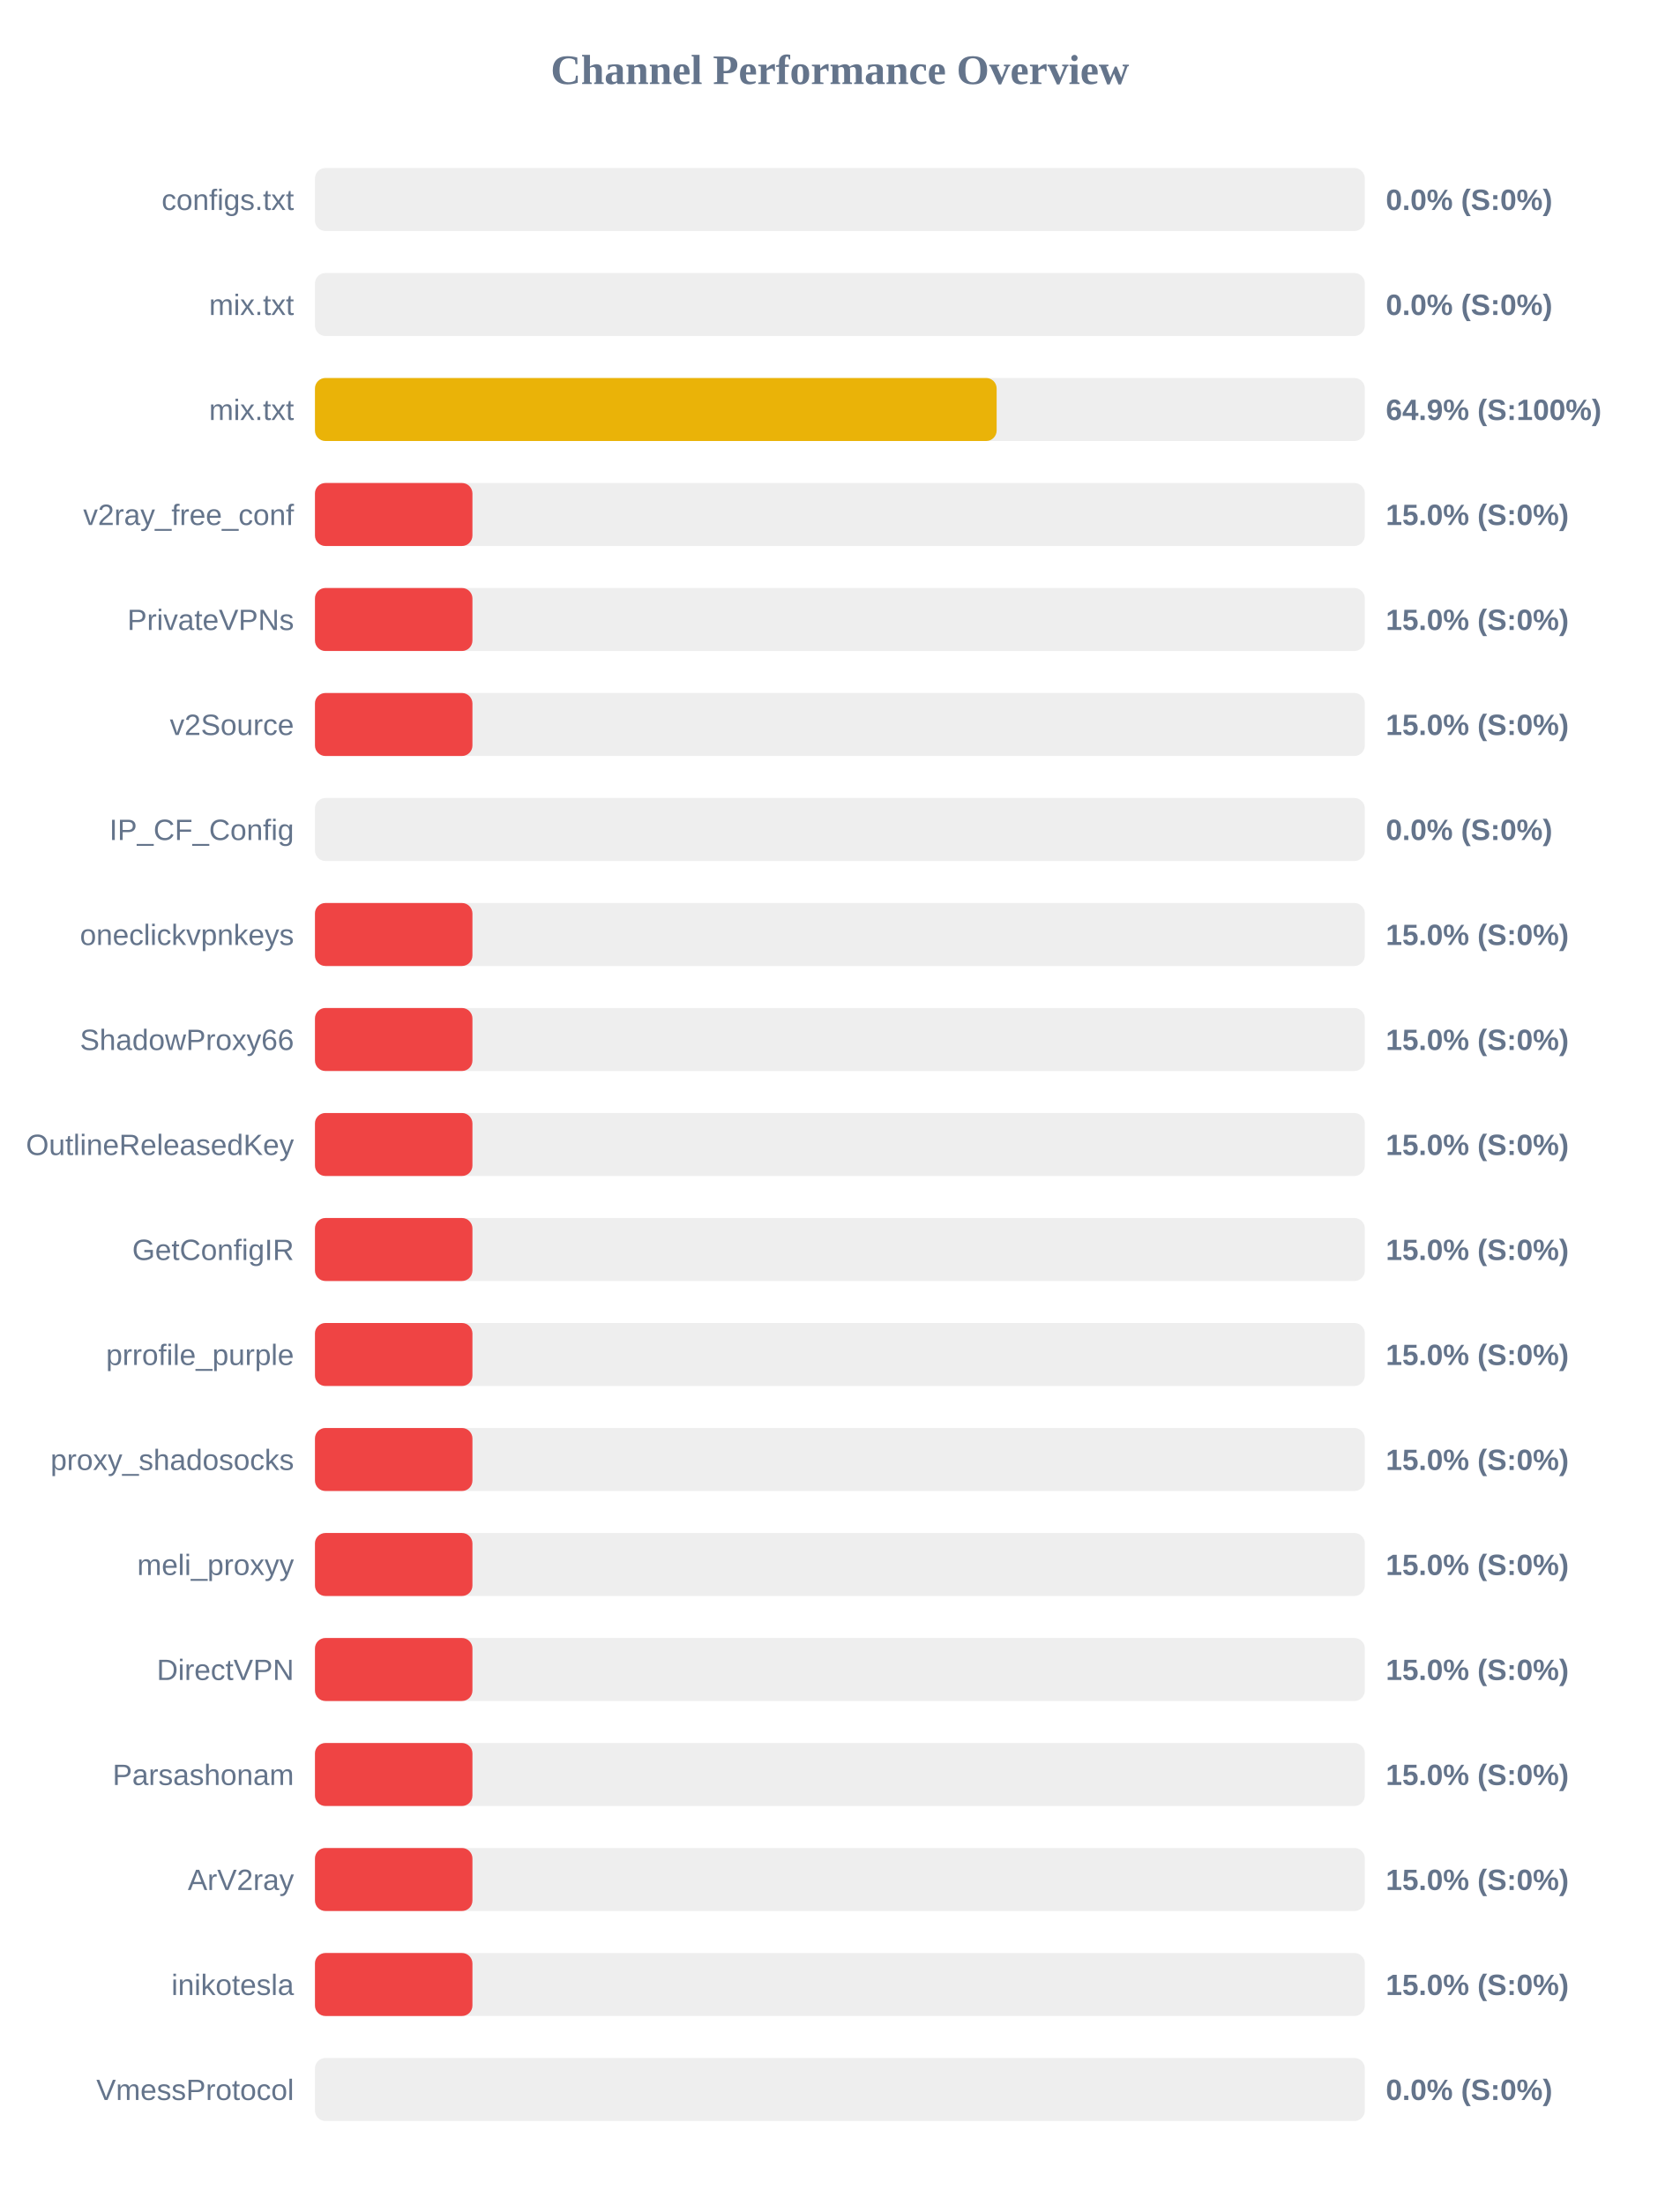
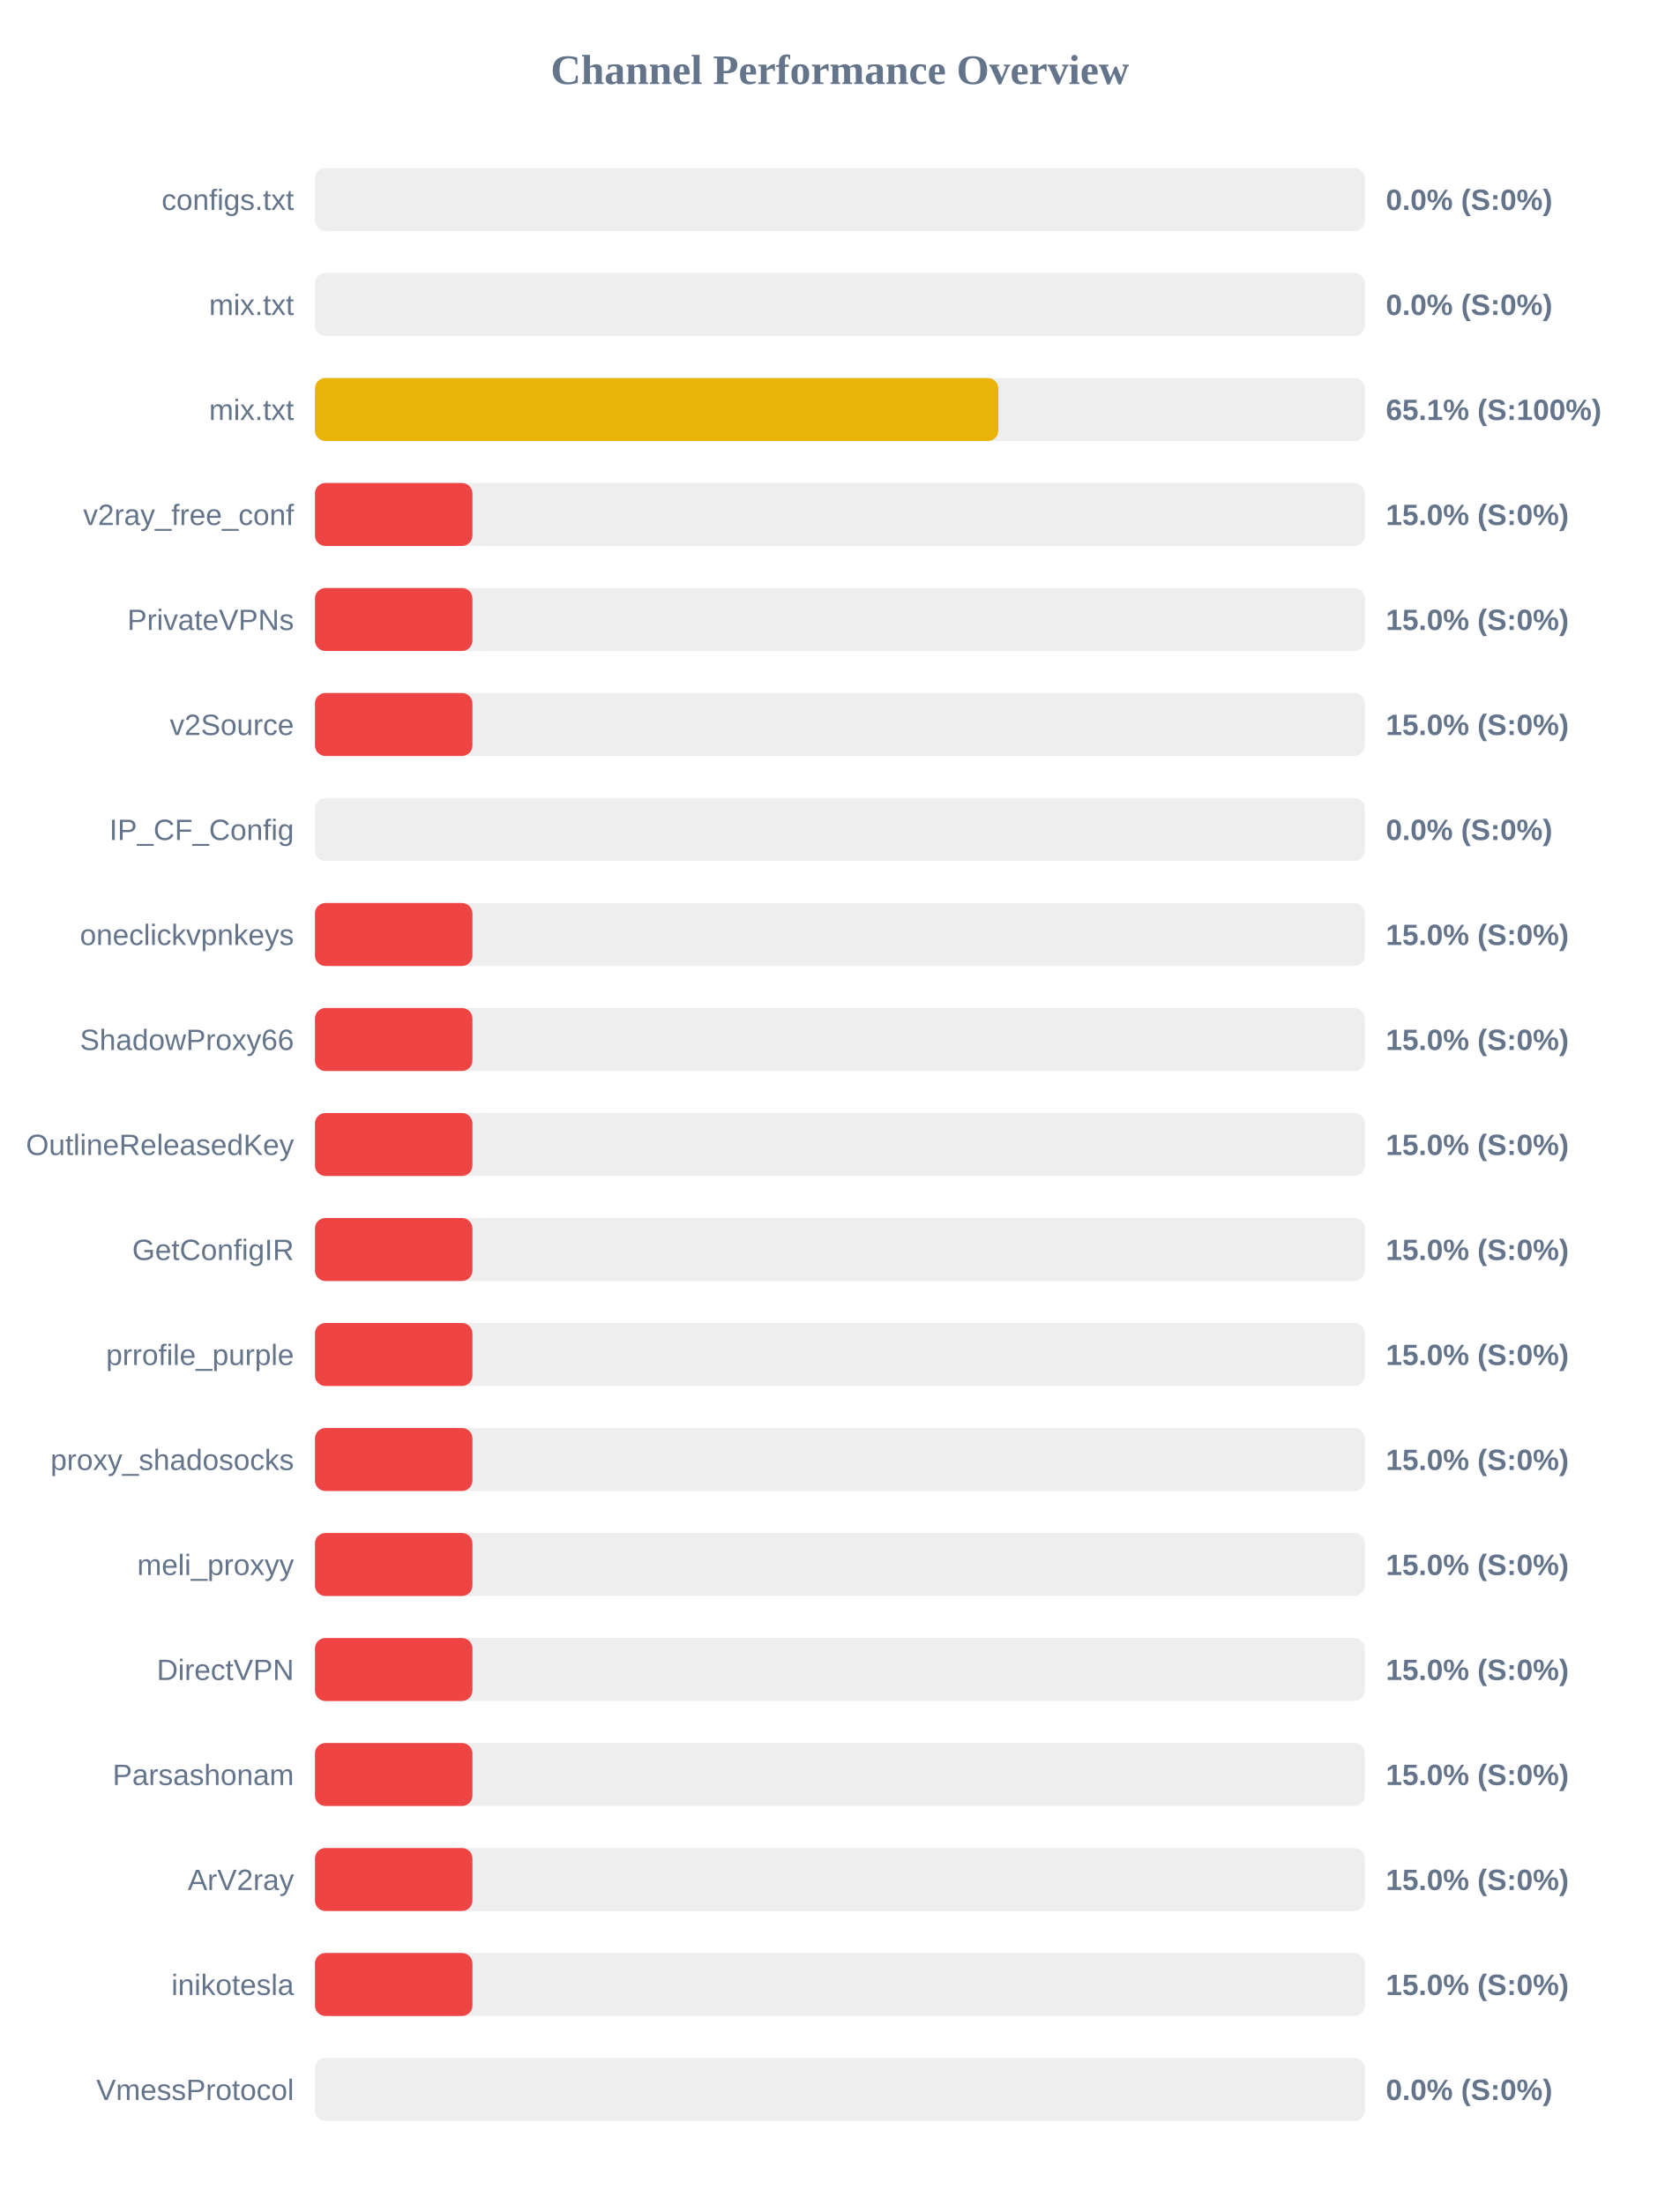
<svg xmlns="http://www.w3.org/2000/svg" width="800" height="1050" version="1.1">
  <style>
        .row { font: 14px Arial; fill: #64748b; }
        .score { font: bold 14px Arial; fill: #64748b; }
    </style>
  <text x="400" y="40" text-anchor="middle" font-size="20px" font-weight="bold" fill="#64748b">Channel Performance Overview</text>
  <rect x="150" y="80" width="500" height="30" fill="#eee" rx="5" />
  <rect x="150" y="80" width="0.0" height="30" fill="#ef4444" rx="5" />
  <text x="140" y="100" text-anchor="end" class="row">configs.txt</text>
  <text x="660" y="100" text-anchor="start" class="score">0.0% (S:0%)</text>
  <rect x="150" y="130" width="500" height="30" fill="#eee" rx="5" />
  <rect x="150" y="130" width="0.0" height="30" fill="#ef4444" rx="5" />
  <text x="140" y="150" text-anchor="end" class="row">mix.txt</text>
  <text x="660" y="150" text-anchor="start" class="score">0.0% (S:0%)</text>
  <rect x="150" y="180" width="500" height="30" fill="#eee" rx="5" />
-   <rect x="150" y="180" width="324.65" height="30" fill="#eab308" rx="5" />
+   <rect x="150" y="180" width="325.45" height="30" fill="#eab308" rx="5" />
  <text x="140" y="200" text-anchor="end" class="row">mix.txt</text>
-   <text x="660" y="200" text-anchor="start" class="score">64.9% (S:100%)</text>
+   <text x="660" y="200" text-anchor="start" class="score">65.1% (S:100%)</text>
  <rect x="150" y="230" width="500" height="30" fill="#eee" rx="5" />
  <rect x="150" y="230" width="75.0" height="30" fill="#ef4444" rx="5" />
  <text x="140" y="250" text-anchor="end" class="row">v2ray_free_conf</text>
  <text x="660" y="250" text-anchor="start" class="score">15.0% (S:0%)</text>
  <rect x="150" y="280" width="500" height="30" fill="#eee" rx="5" />
  <rect x="150" y="280" width="75.0" height="30" fill="#ef4444" rx="5" />
  <text x="140" y="300" text-anchor="end" class="row">PrivateVPNs</text>
  <text x="660" y="300" text-anchor="start" class="score">15.0% (S:0%)</text>
  <rect x="150" y="330" width="500" height="30" fill="#eee" rx="5" />
  <rect x="150" y="330" width="75.0" height="30" fill="#ef4444" rx="5" />
  <text x="140" y="350" text-anchor="end" class="row">v2Source</text>
  <text x="660" y="350" text-anchor="start" class="score">15.0% (S:0%)</text>
  <rect x="150" y="380" width="500" height="30" fill="#eee" rx="5" />
  <rect x="150" y="380" width="0.0" height="30" fill="#ef4444" rx="5" />
  <text x="140" y="400" text-anchor="end" class="row">IP_CF_Config</text>
  <text x="660" y="400" text-anchor="start" class="score">0.0% (S:0%)</text>
  <rect x="150" y="430" width="500" height="30" fill="#eee" rx="5" />
  <rect x="150" y="430" width="75.0" height="30" fill="#ef4444" rx="5" />
  <text x="140" y="450" text-anchor="end" class="row">oneclickvpnkeys</text>
  <text x="660" y="450" text-anchor="start" class="score">15.0% (S:0%)</text>
  <rect x="150" y="480" width="500" height="30" fill="#eee" rx="5" />
  <rect x="150" y="480" width="75.0" height="30" fill="#ef4444" rx="5" />
  <text x="140" y="500" text-anchor="end" class="row">ShadowProxy66</text>
  <text x="660" y="500" text-anchor="start" class="score">15.0% (S:0%)</text>
  <rect x="150" y="530" width="500" height="30" fill="#eee" rx="5" />
  <rect x="150" y="530" width="75.0" height="30" fill="#ef4444" rx="5" />
  <text x="140" y="550" text-anchor="end" class="row">OutlineReleasedKey</text>
  <text x="660" y="550" text-anchor="start" class="score">15.0% (S:0%)</text>
  <rect x="150" y="580" width="500" height="30" fill="#eee" rx="5" />
  <rect x="150" y="580" width="75.0" height="30" fill="#ef4444" rx="5" />
  <text x="140" y="600" text-anchor="end" class="row">GetConfigIR</text>
  <text x="660" y="600" text-anchor="start" class="score">15.0% (S:0%)</text>
  <rect x="150" y="630" width="500" height="30" fill="#eee" rx="5" />
  <rect x="150" y="630" width="75.0" height="30" fill="#ef4444" rx="5" />
  <text x="140" y="650" text-anchor="end" class="row">prrofile_purple</text>
  <text x="660" y="650" text-anchor="start" class="score">15.0% (S:0%)</text>
  <rect x="150" y="680" width="500" height="30" fill="#eee" rx="5" />
  <rect x="150" y="680" width="75.0" height="30" fill="#ef4444" rx="5" />
  <text x="140" y="700" text-anchor="end" class="row">proxy_shadosocks</text>
  <text x="660" y="700" text-anchor="start" class="score">15.0% (S:0%)</text>
  <rect x="150" y="730" width="500" height="30" fill="#eee" rx="5" />
  <rect x="150" y="730" width="75.0" height="30" fill="#ef4444" rx="5" />
  <text x="140" y="750" text-anchor="end" class="row">meli_proxyy</text>
  <text x="660" y="750" text-anchor="start" class="score">15.0% (S:0%)</text>
  <rect x="150" y="780" width="500" height="30" fill="#eee" rx="5" />
  <rect x="150" y="780" width="75.0" height="30" fill="#ef4444" rx="5" />
  <text x="140" y="800" text-anchor="end" class="row">DirectVPN</text>
  <text x="660" y="800" text-anchor="start" class="score">15.0% (S:0%)</text>
  <rect x="150" y="830" width="500" height="30" fill="#eee" rx="5" />
  <rect x="150" y="830" width="75.0" height="30" fill="#ef4444" rx="5" />
  <text x="140" y="850" text-anchor="end" class="row">Parsashonam</text>
  <text x="660" y="850" text-anchor="start" class="score">15.0% (S:0%)</text>
  <rect x="150" y="880" width="500" height="30" fill="#eee" rx="5" />
  <rect x="150" y="880" width="75.0" height="30" fill="#ef4444" rx="5" />
  <text x="140" y="900" text-anchor="end" class="row">ArV2ray</text>
  <text x="660" y="900" text-anchor="start" class="score">15.0% (S:0%)</text>
  <rect x="150" y="930" width="500" height="30" fill="#eee" rx="5" />
  <rect x="150" y="930" width="75.0" height="30" fill="#ef4444" rx="5" />
  <text x="140" y="950" text-anchor="end" class="row">inikotesla</text>
  <text x="660" y="950" text-anchor="start" class="score">15.0% (S:0%)</text>
  <rect x="150" y="980" width="500" height="30" fill="#eee" rx="5" />
  <rect x="150" y="980" width="0.0" height="30" fill="#ef4444" rx="5" />
  <text x="140" y="1000" text-anchor="end" class="row">VmessProtocol</text>
  <text x="660" y="1000" text-anchor="start" class="score">0.0% (S:0%)</text>
</svg>
